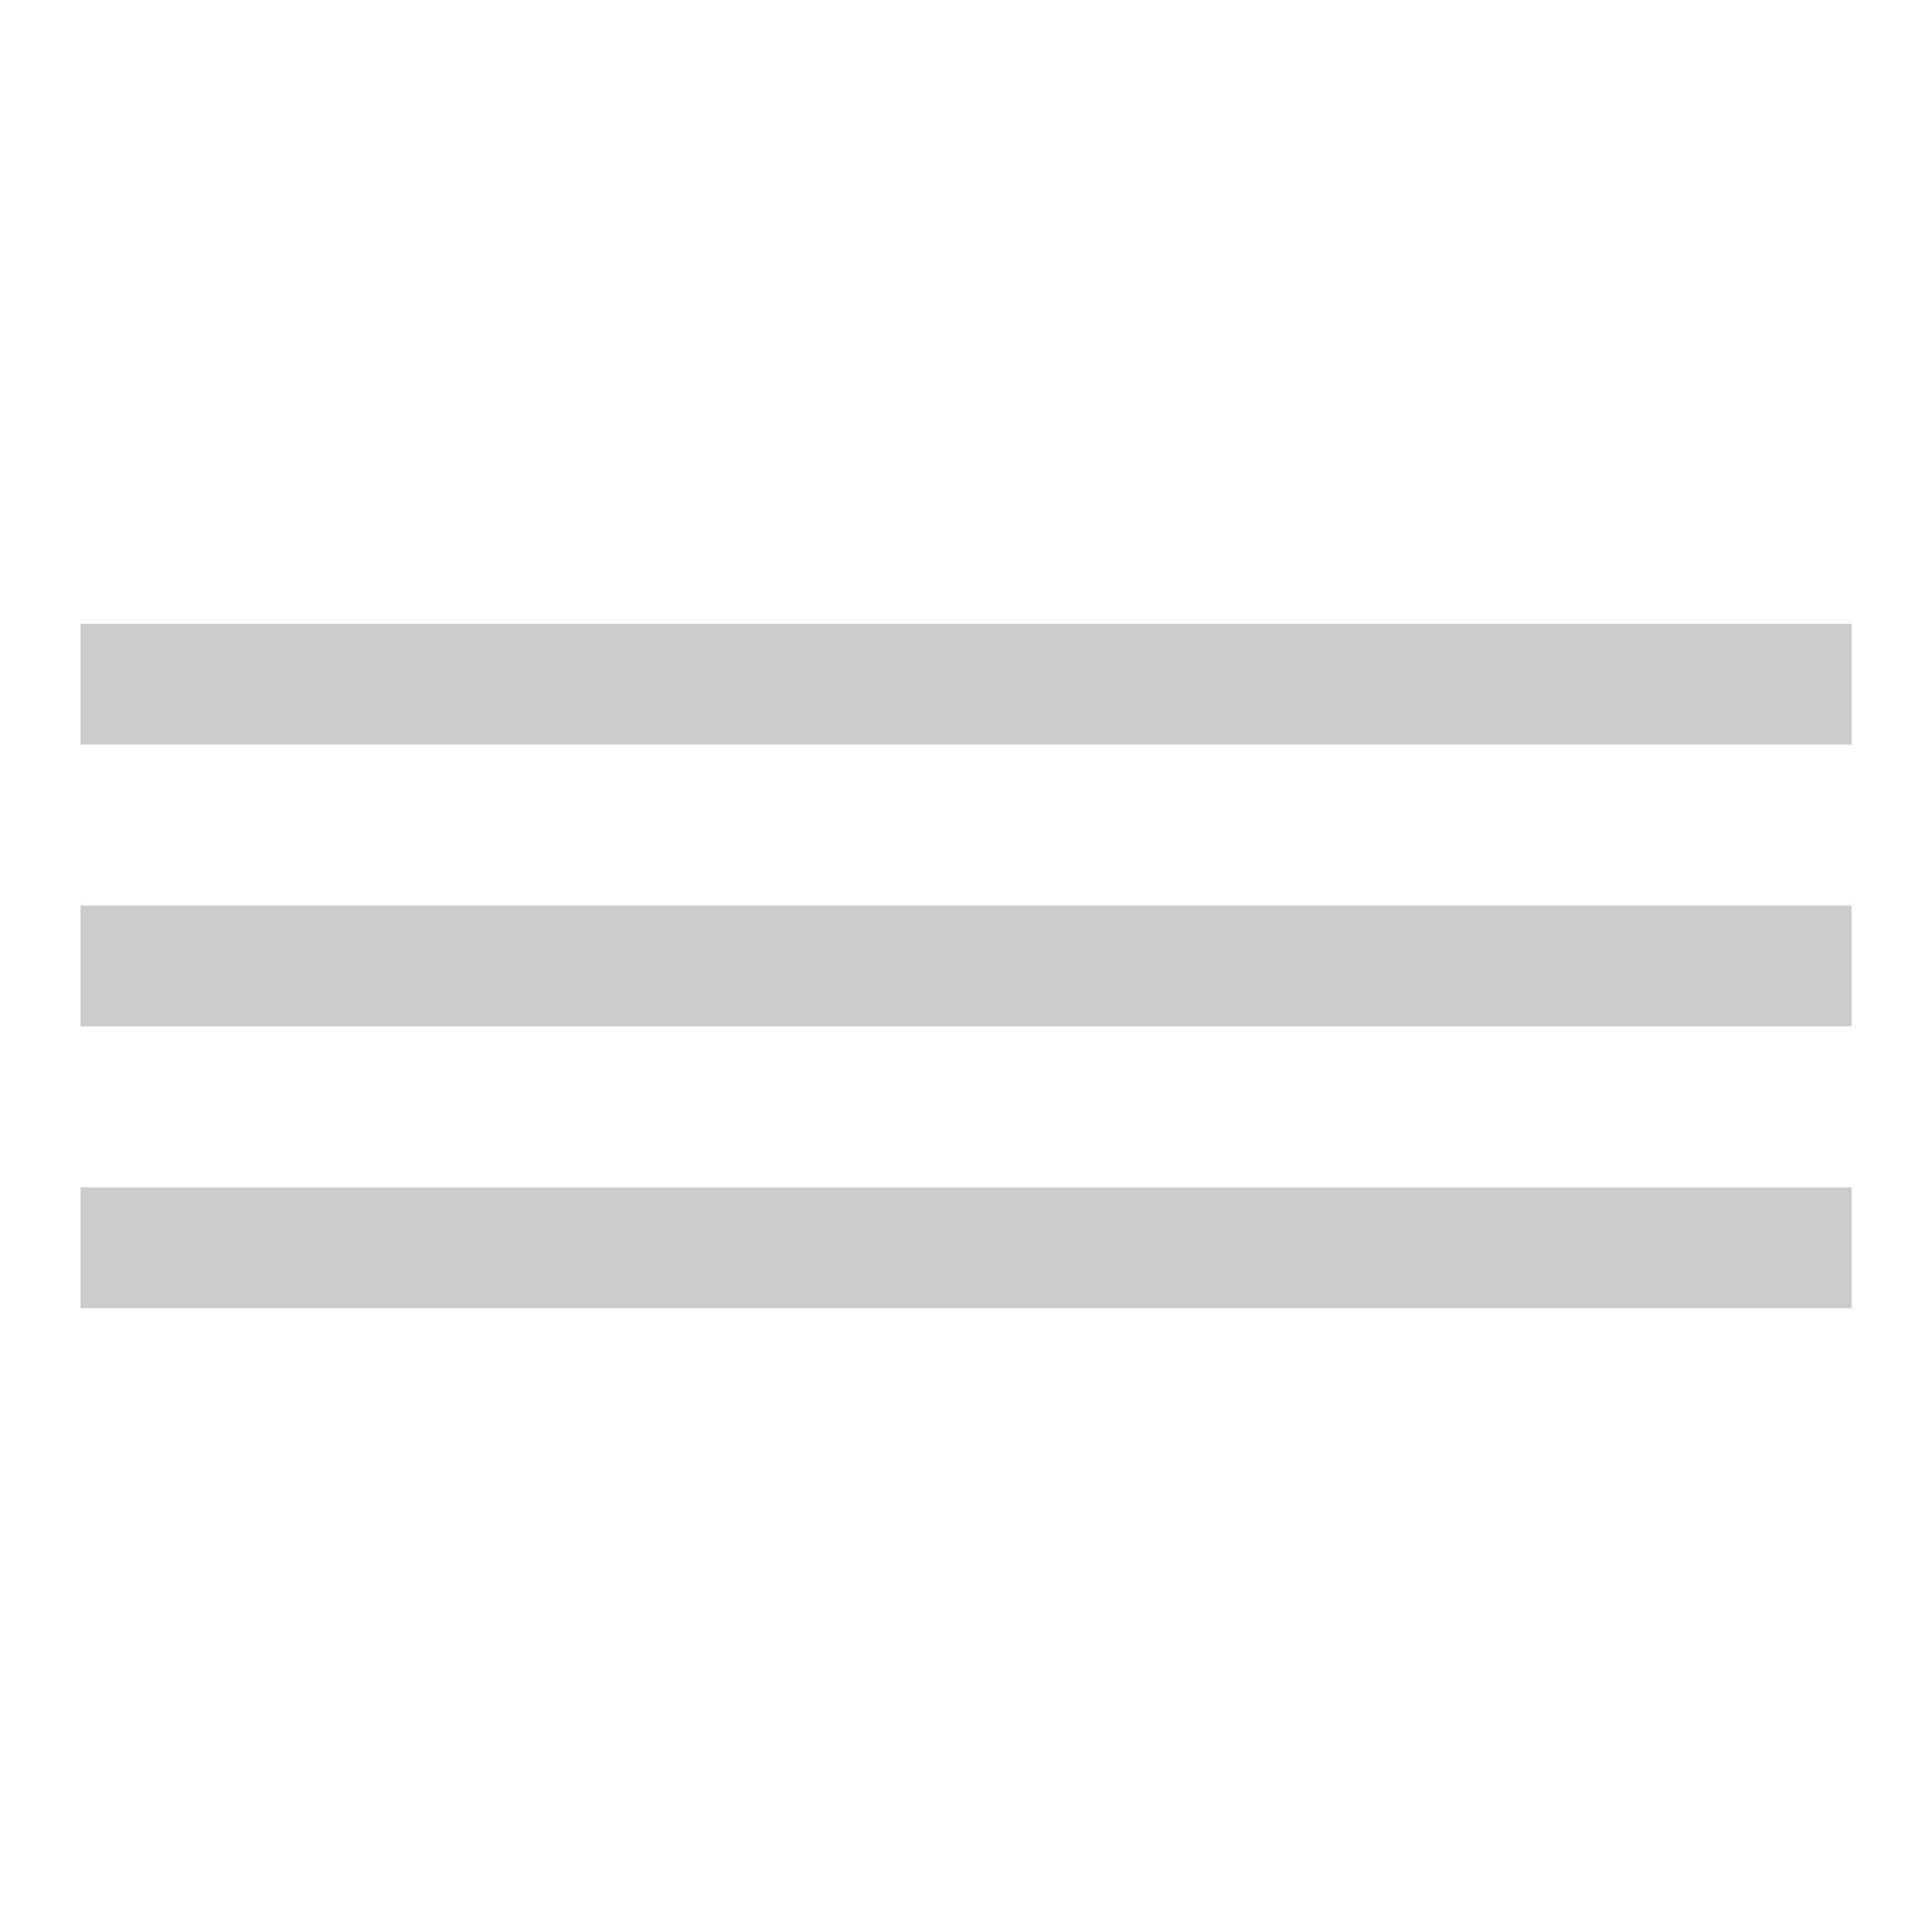
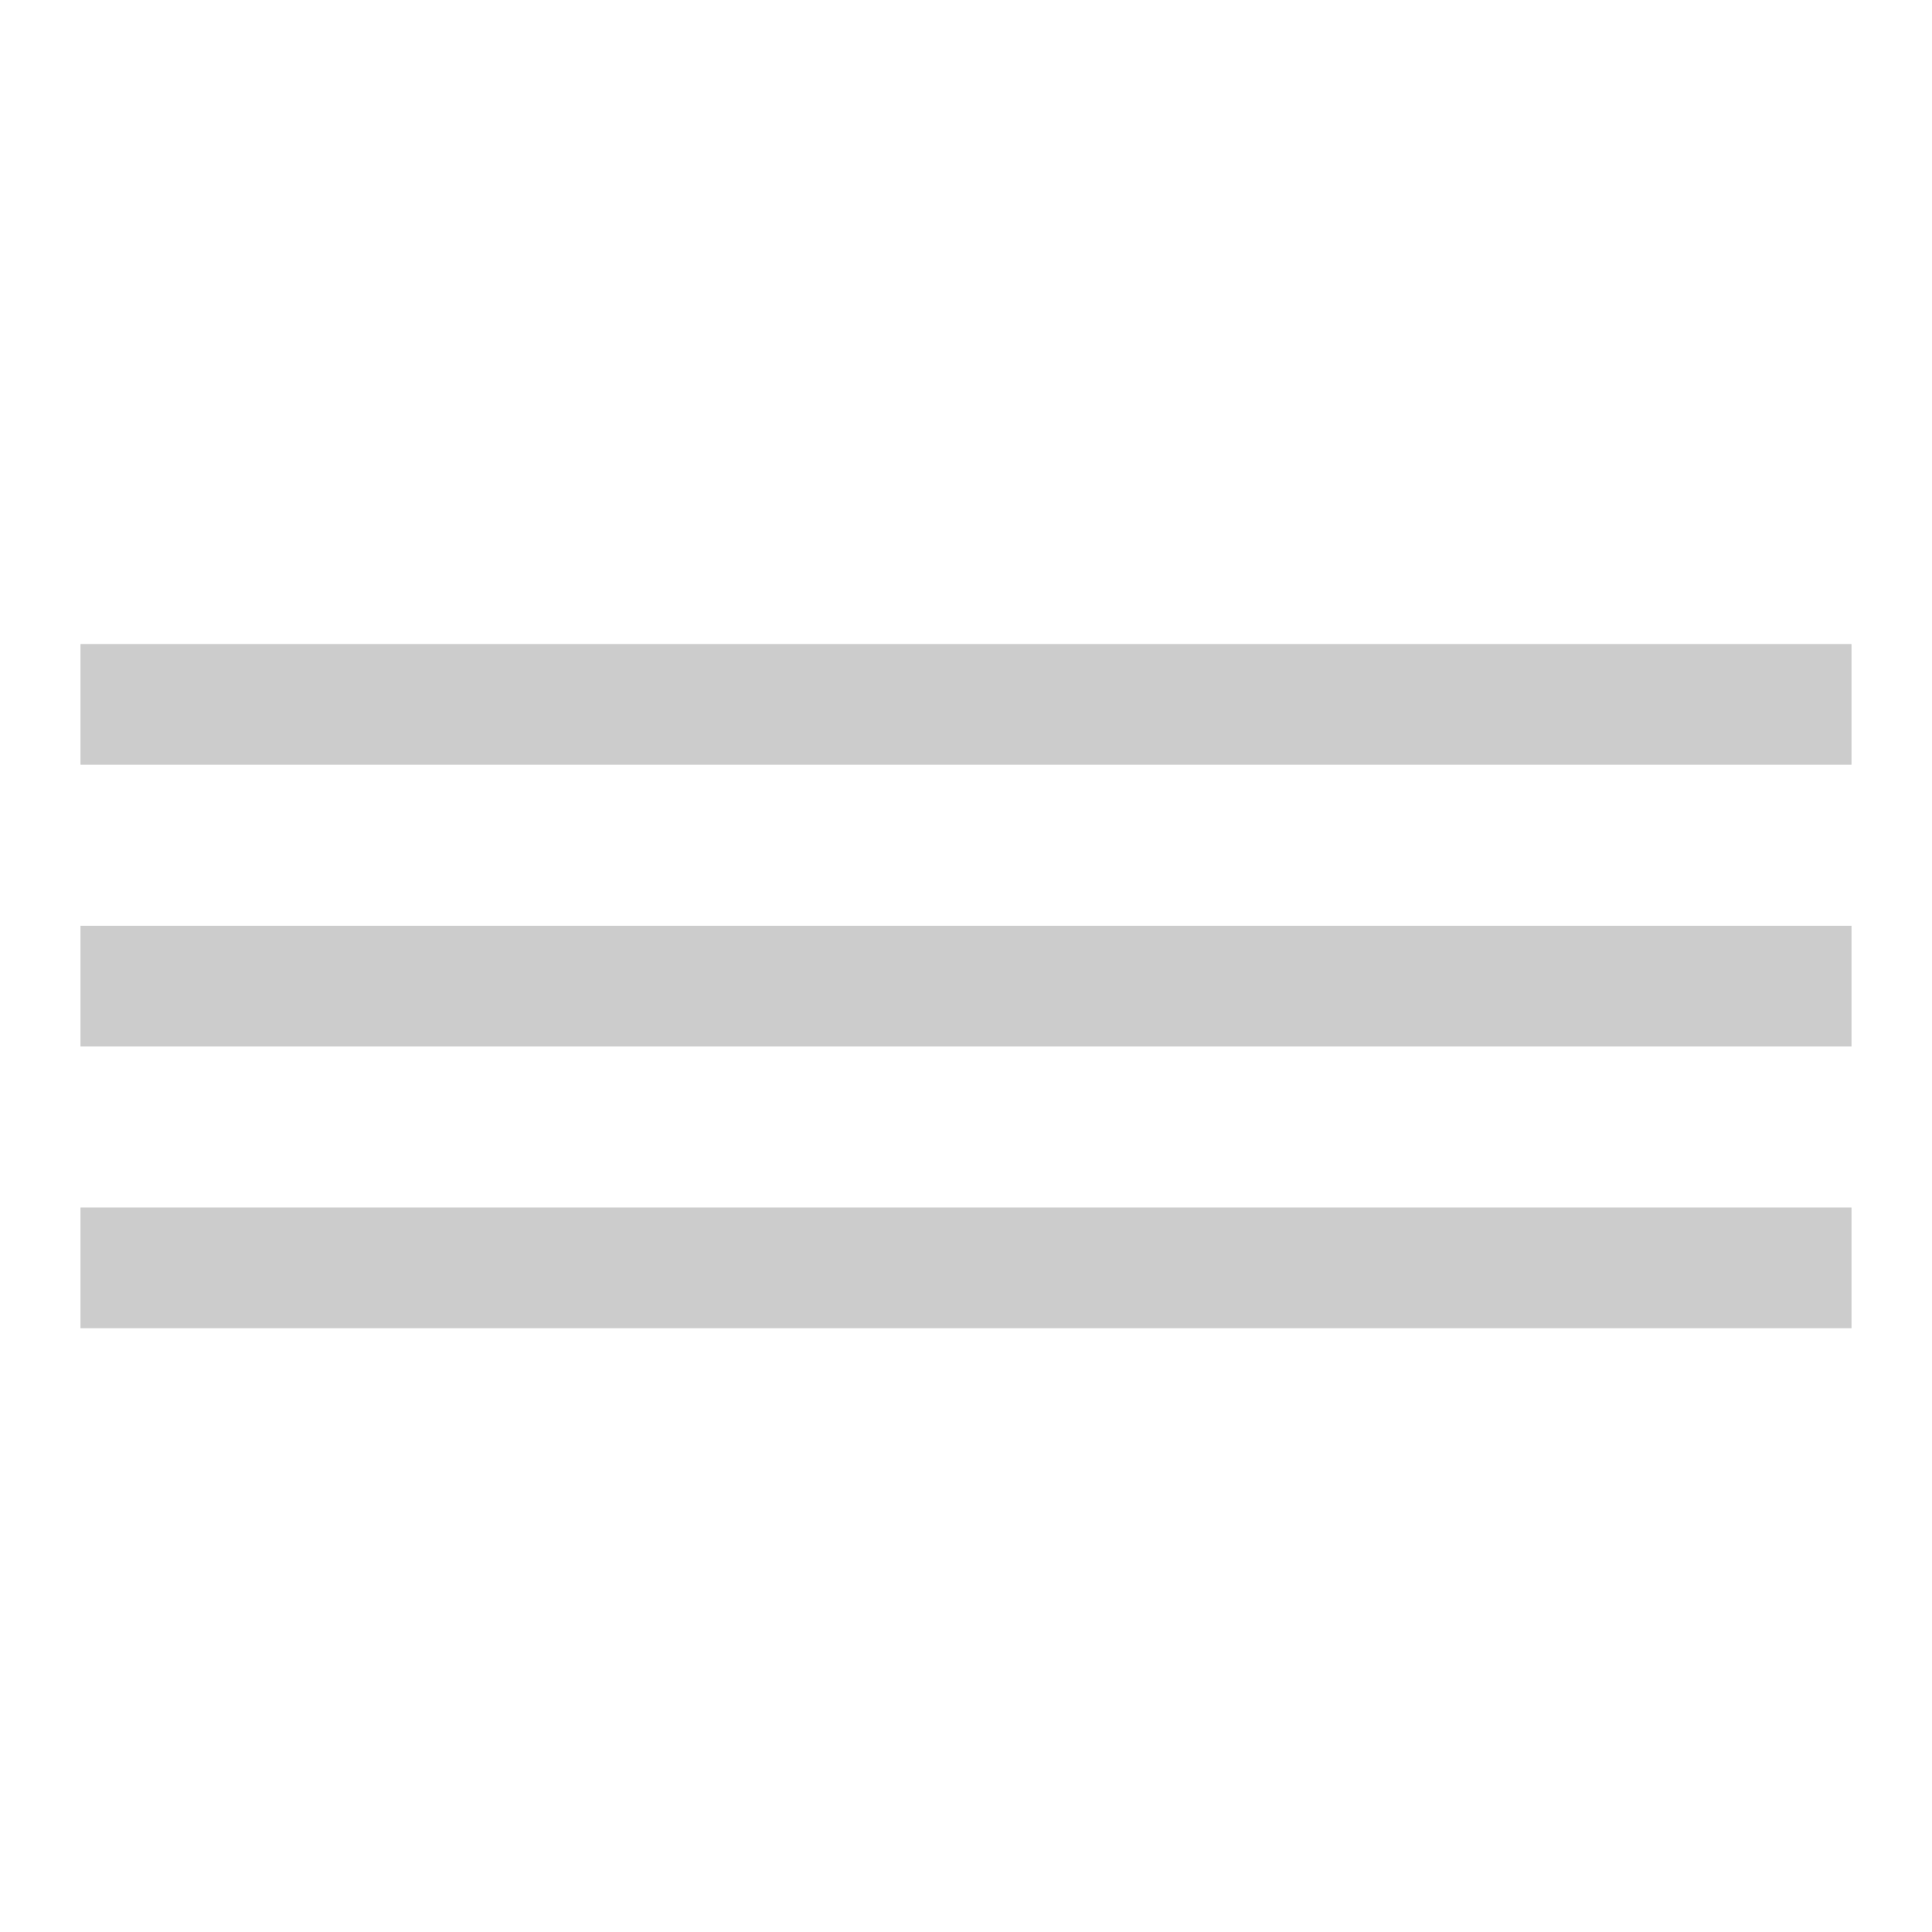
<svg xmlns="http://www.w3.org/2000/svg" width="24" height="24" viewBox="0 0 24 24">
-   <path fill="#ccc" d="M23,9.25H1V7.75H23Zm0,2H1v1.5H23Zm0,3.5H1v1.5H23Z" />
+   <path fill="#ccc" d="M23,9.5H1V8H23Zm0,2H1V13H23ZM23,15H1v1.5H23Z" />
</svg>
